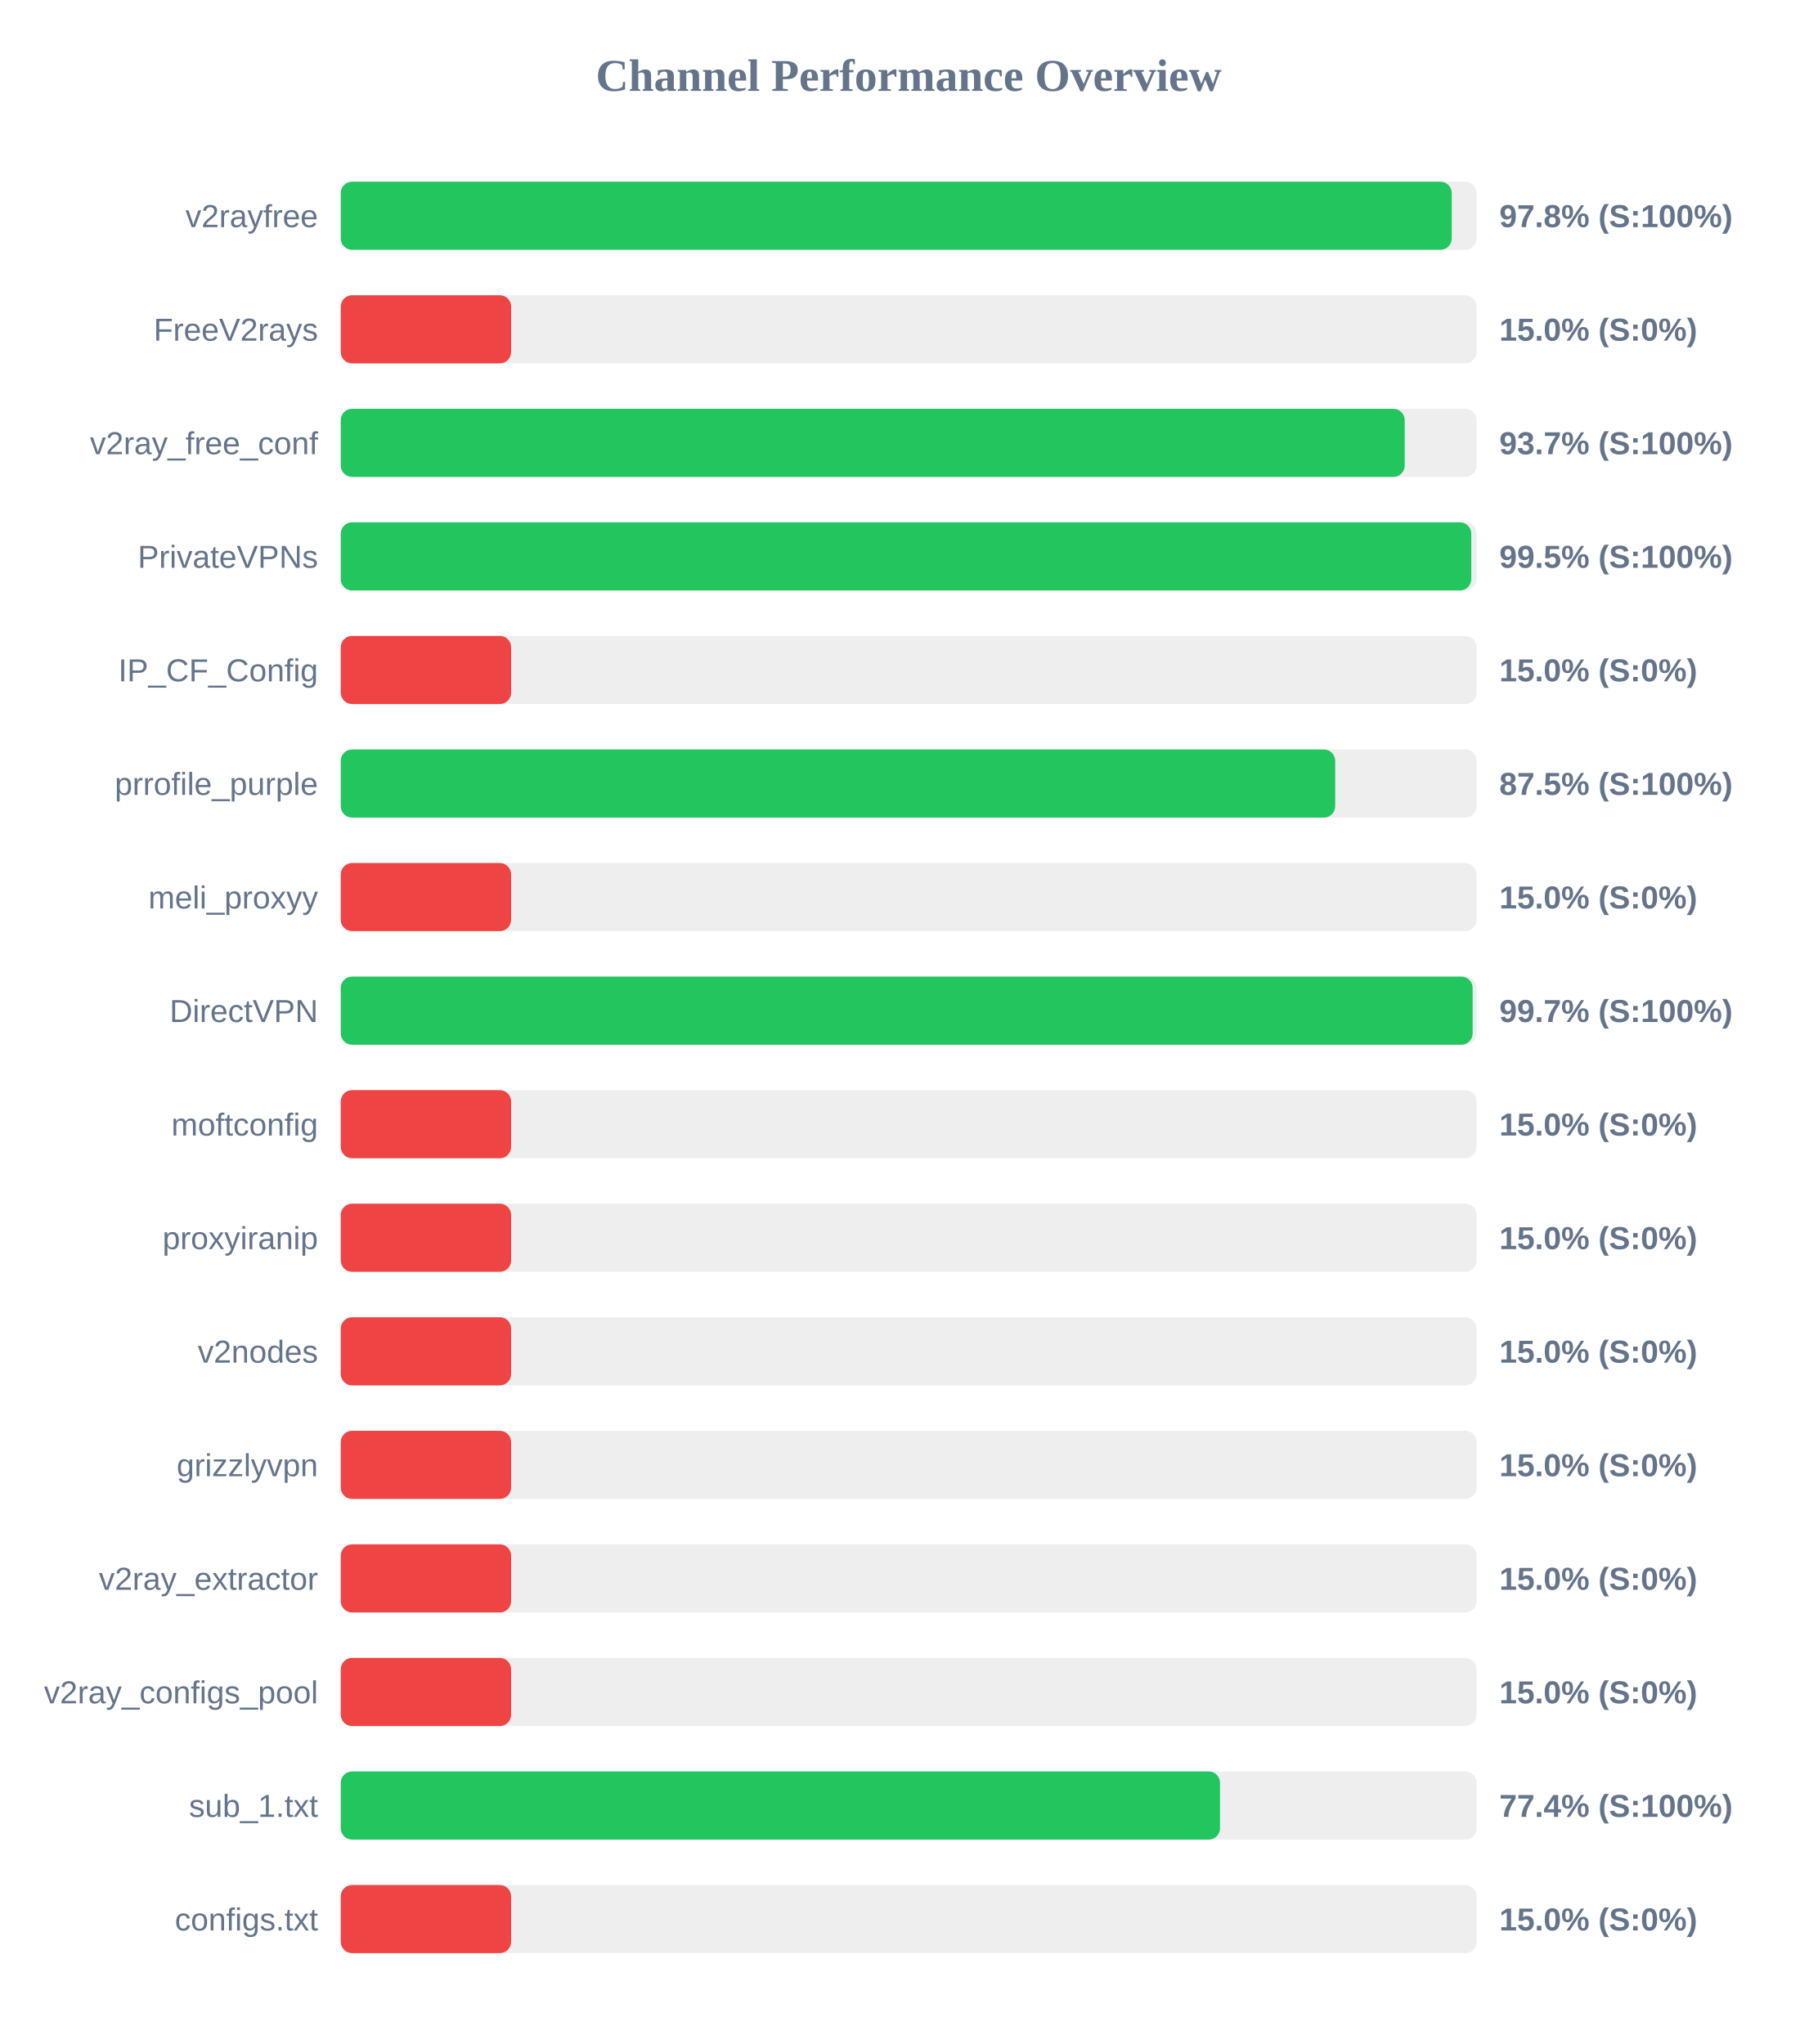
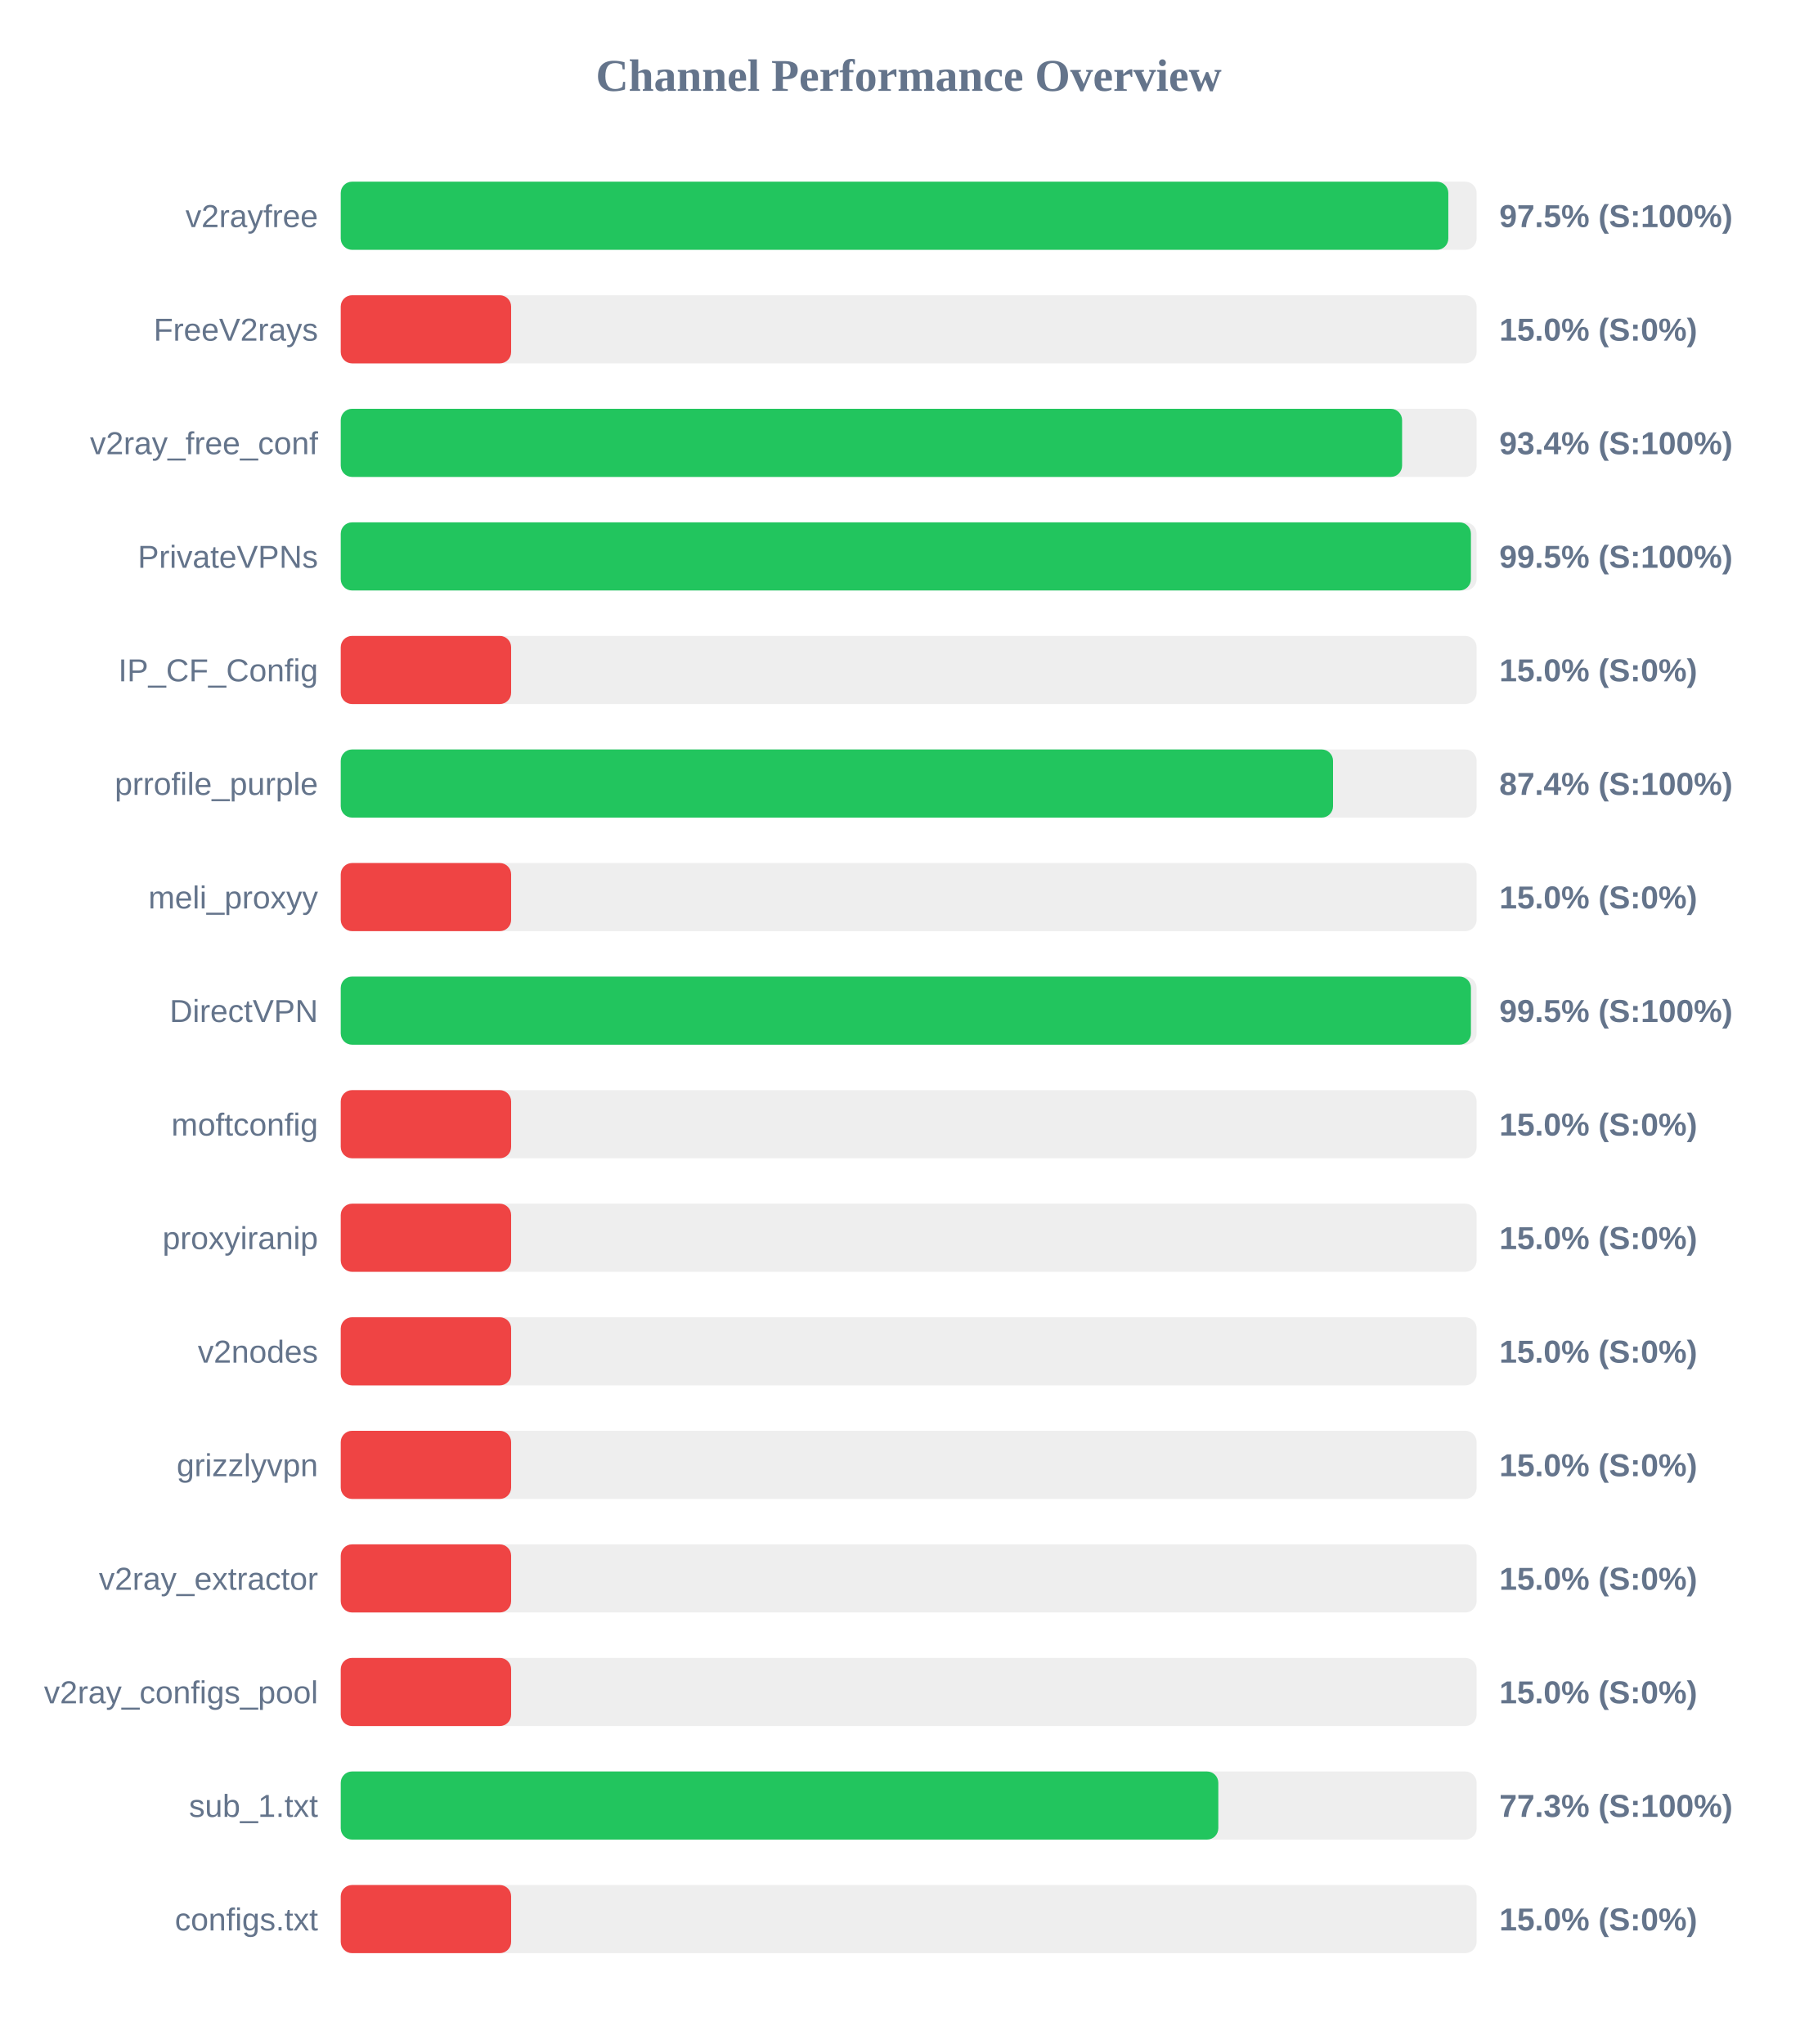
<svg xmlns="http://www.w3.org/2000/svg" width="800" height="900" version="1.1">
  <style>
        .row { font: 14px Arial; fill: #64748b; }
        .score { font: bold 14px Arial; fill: #64748b; }
    </style>
  <text x="400" y="40" text-anchor="middle" font-size="20px" font-weight="bold" fill="#64748b">Channel Performance Overview</text>
  <rect x="150" y="80" width="500" height="30" fill="#eee" rx="5" />
-   <rect x="150" y="80" width="489.05" height="30" fill="#22c55e" rx="5" />
+   <rect x="150" y="80" width="487.55" height="30" fill="#22c55e" rx="5" />
  <text x="140" y="100" text-anchor="end" class="row">v2rayfree</text>
-   <text x="660" y="100" text-anchor="start" class="score">97.8% (S:100%)</text>
+   <text x="660" y="100" text-anchor="start" class="score">97.5% (S:100%)</text>
  <rect x="150" y="130" width="500" height="30" fill="#eee" rx="5" />
  <rect x="150" y="130" width="75.0" height="30" fill="#ef4444" rx="5" />
  <text x="140" y="150" text-anchor="end" class="row">FreeV2rays</text>
  <text x="660" y="150" text-anchor="start" class="score">15.0% (S:0%)</text>
  <rect x="150" y="180" width="500" height="30" fill="#eee" rx="5" />
-   <rect x="150" y="180" width="468.35" height="30" fill="#22c55e" rx="5" />
+   <rect x="150" y="180" width="467.2" height="30" fill="#22c55e" rx="5" />
  <text x="140" y="200" text-anchor="end" class="row">v2ray_free_conf</text>
-   <text x="660" y="200" text-anchor="start" class="score">93.7% (S:100%)</text>
+   <text x="660" y="200" text-anchor="start" class="score">93.4% (S:100%)</text>
  <rect x="150" y="230" width="500" height="30" fill="#eee" rx="5" />
-   <rect x="150" y="230" width="497.65" height="30" fill="#22c55e" rx="5" />
+   <rect x="150" y="230" width="497.5" height="30" fill="#22c55e" rx="5" />
  <text x="140" y="250" text-anchor="end" class="row">PrivateVPNs</text>
  <text x="660" y="250" text-anchor="start" class="score">99.5% (S:100%)</text>
  <rect x="150" y="280" width="500" height="30" fill="#eee" rx="5" />
  <rect x="150" y="280" width="75.0" height="30" fill="#ef4444" rx="5" />
  <text x="140" y="300" text-anchor="end" class="row">IP_CF_Config</text>
  <text x="660" y="300" text-anchor="start" class="score">15.0% (S:0%)</text>
  <rect x="150" y="330" width="500" height="30" fill="#eee" rx="5" />
-   <rect x="150" y="330" width="437.75" height="30" fill="#22c55e" rx="5" />
+   <rect x="150" y="330" width="436.8" height="30" fill="#22c55e" rx="5" />
  <text x="140" y="350" text-anchor="end" class="row">prrofile_purple</text>
-   <text x="660" y="350" text-anchor="start" class="score">87.5% (S:100%)</text>
+   <text x="660" y="350" text-anchor="start" class="score">87.4% (S:100%)</text>
  <rect x="150" y="380" width="500" height="30" fill="#eee" rx="5" />
  <rect x="150" y="380" width="75.0" height="30" fill="#ef4444" rx="5" />
  <text x="140" y="400" text-anchor="end" class="row">meli_proxyy</text>
  <text x="660" y="400" text-anchor="start" class="score">15.0% (S:0%)</text>
  <rect x="150" y="430" width="500" height="30" fill="#eee" rx="5" />
-   <rect x="150" y="430" width="498.25" height="30" fill="#22c55e" rx="5" />
+   <rect x="150" y="430" width="497.5" height="30" fill="#22c55e" rx="5" />
  <text x="140" y="450" text-anchor="end" class="row">DirectVPN</text>
-   <text x="660" y="450" text-anchor="start" class="score">99.7% (S:100%)</text>
+   <text x="660" y="450" text-anchor="start" class="score">99.5% (S:100%)</text>
  <rect x="150" y="480" width="500" height="30" fill="#eee" rx="5" />
  <rect x="150" y="480" width="75.0" height="30" fill="#ef4444" rx="5" />
  <text x="140" y="500" text-anchor="end" class="row">moftconfig</text>
  <text x="660" y="500" text-anchor="start" class="score">15.0% (S:0%)</text>
  <rect x="150" y="530" width="500" height="30" fill="#eee" rx="5" />
  <rect x="150" y="530" width="75.0" height="30" fill="#ef4444" rx="5" />
  <text x="140" y="550" text-anchor="end" class="row">proxyiranip</text>
  <text x="660" y="550" text-anchor="start" class="score">15.0% (S:0%)</text>
  <rect x="150" y="580" width="500" height="30" fill="#eee" rx="5" />
  <rect x="150" y="580" width="75.0" height="30" fill="#ef4444" rx="5" />
  <text x="140" y="600" text-anchor="end" class="row">v2nodes</text>
  <text x="660" y="600" text-anchor="start" class="score">15.0% (S:0%)</text>
  <rect x="150" y="630" width="500" height="30" fill="#eee" rx="5" />
  <rect x="150" y="630" width="75.0" height="30" fill="#ef4444" rx="5" />
  <text x="140" y="650" text-anchor="end" class="row">grizzlyvpn</text>
  <text x="660" y="650" text-anchor="start" class="score">15.0% (S:0%)</text>
  <rect x="150" y="680" width="500" height="30" fill="#eee" rx="5" />
  <rect x="150" y="680" width="75.0" height="30" fill="#ef4444" rx="5" />
  <text x="140" y="700" text-anchor="end" class="row">v2ray_extractor</text>
  <text x="660" y="700" text-anchor="start" class="score">15.0% (S:0%)</text>
  <rect x="150" y="730" width="500" height="30" fill="#eee" rx="5" />
  <rect x="150" y="730" width="75.0" height="30" fill="#ef4444" rx="5" />
  <text x="140" y="750" text-anchor="end" class="row">v2ray_configs_pool</text>
  <text x="660" y="750" text-anchor="start" class="score">15.0% (S:0%)</text>
  <rect x="150" y="780" width="500" height="30" fill="#eee" rx="5" />
-   <rect x="150" y="780" width="387.05" height="30" fill="#22c55e" rx="5" />
+   <rect x="150" y="780" width="386.3" height="30" fill="#22c55e" rx="5" />
  <text x="140" y="800" text-anchor="end" class="row">sub_1.txt</text>
-   <text x="660" y="800" text-anchor="start" class="score">77.4% (S:100%)</text>
+   <text x="660" y="800" text-anchor="start" class="score">77.3% (S:100%)</text>
  <rect x="150" y="830" width="500" height="30" fill="#eee" rx="5" />
  <rect x="150" y="830" width="75.0" height="30" fill="#ef4444" rx="5" />
  <text x="140" y="850" text-anchor="end" class="row">configs.txt</text>
  <text x="660" y="850" text-anchor="start" class="score">15.0% (S:0%)</text>
</svg>
